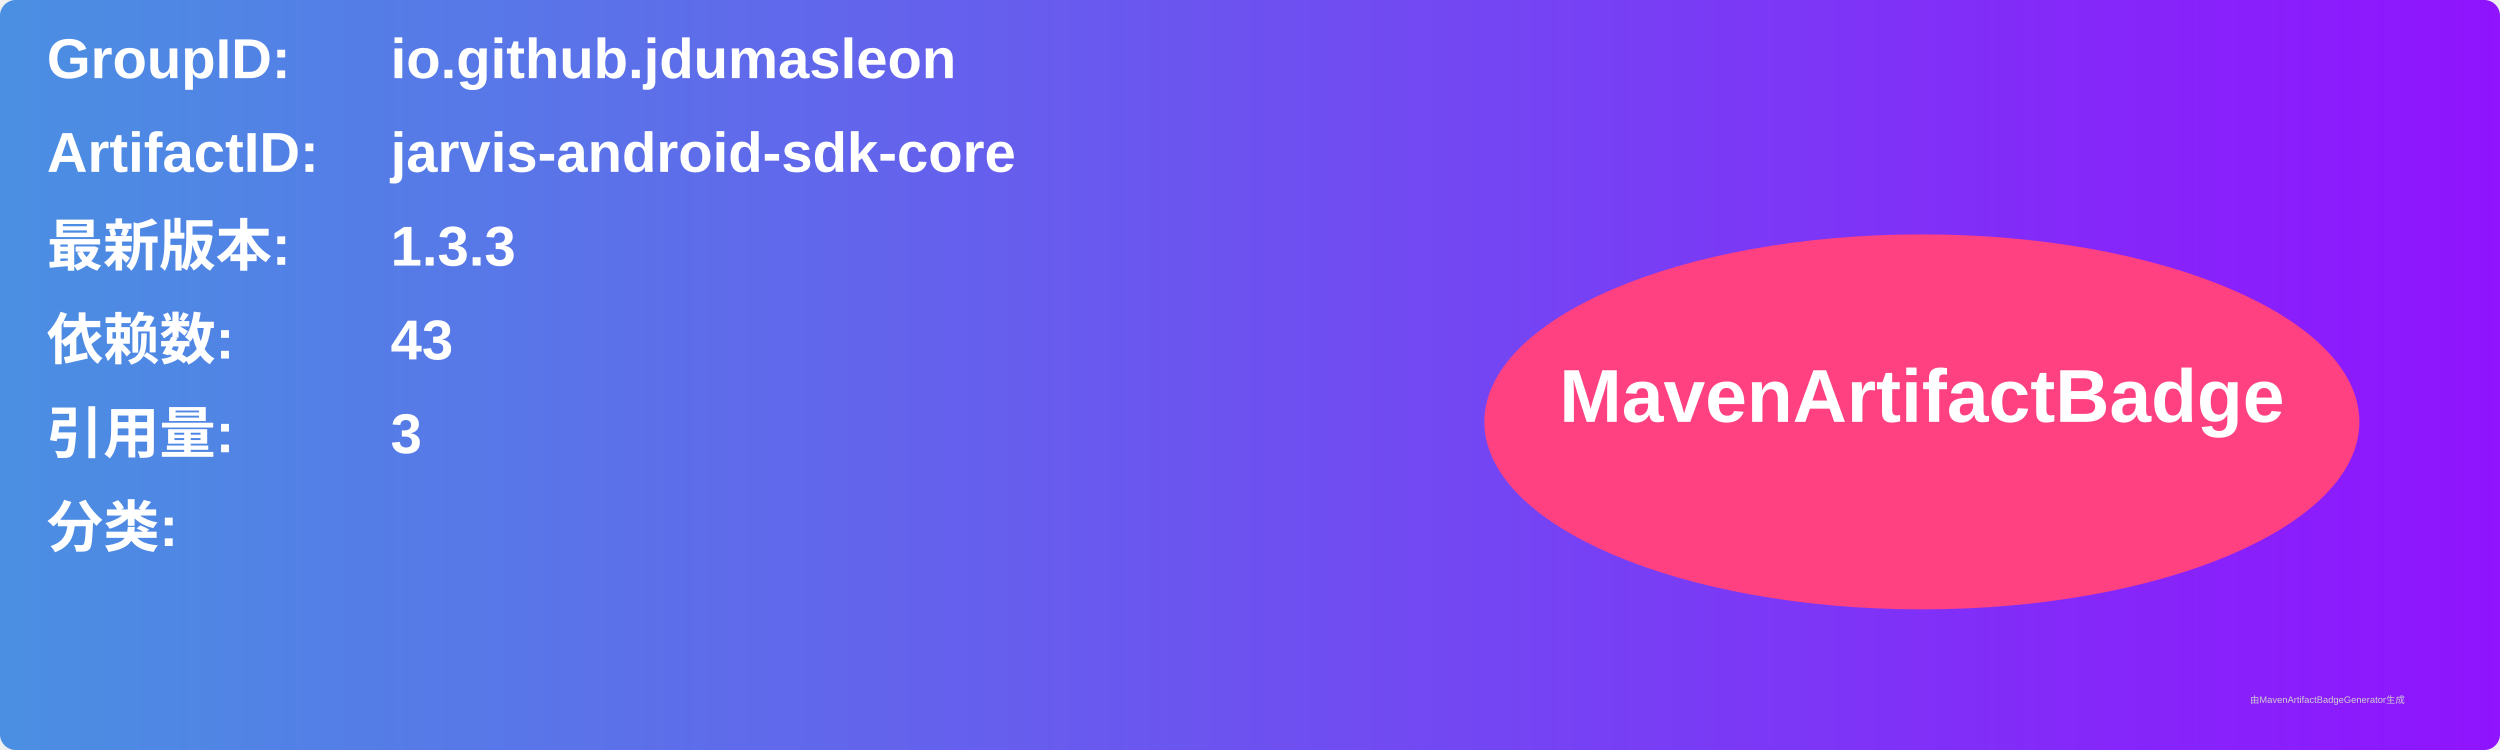
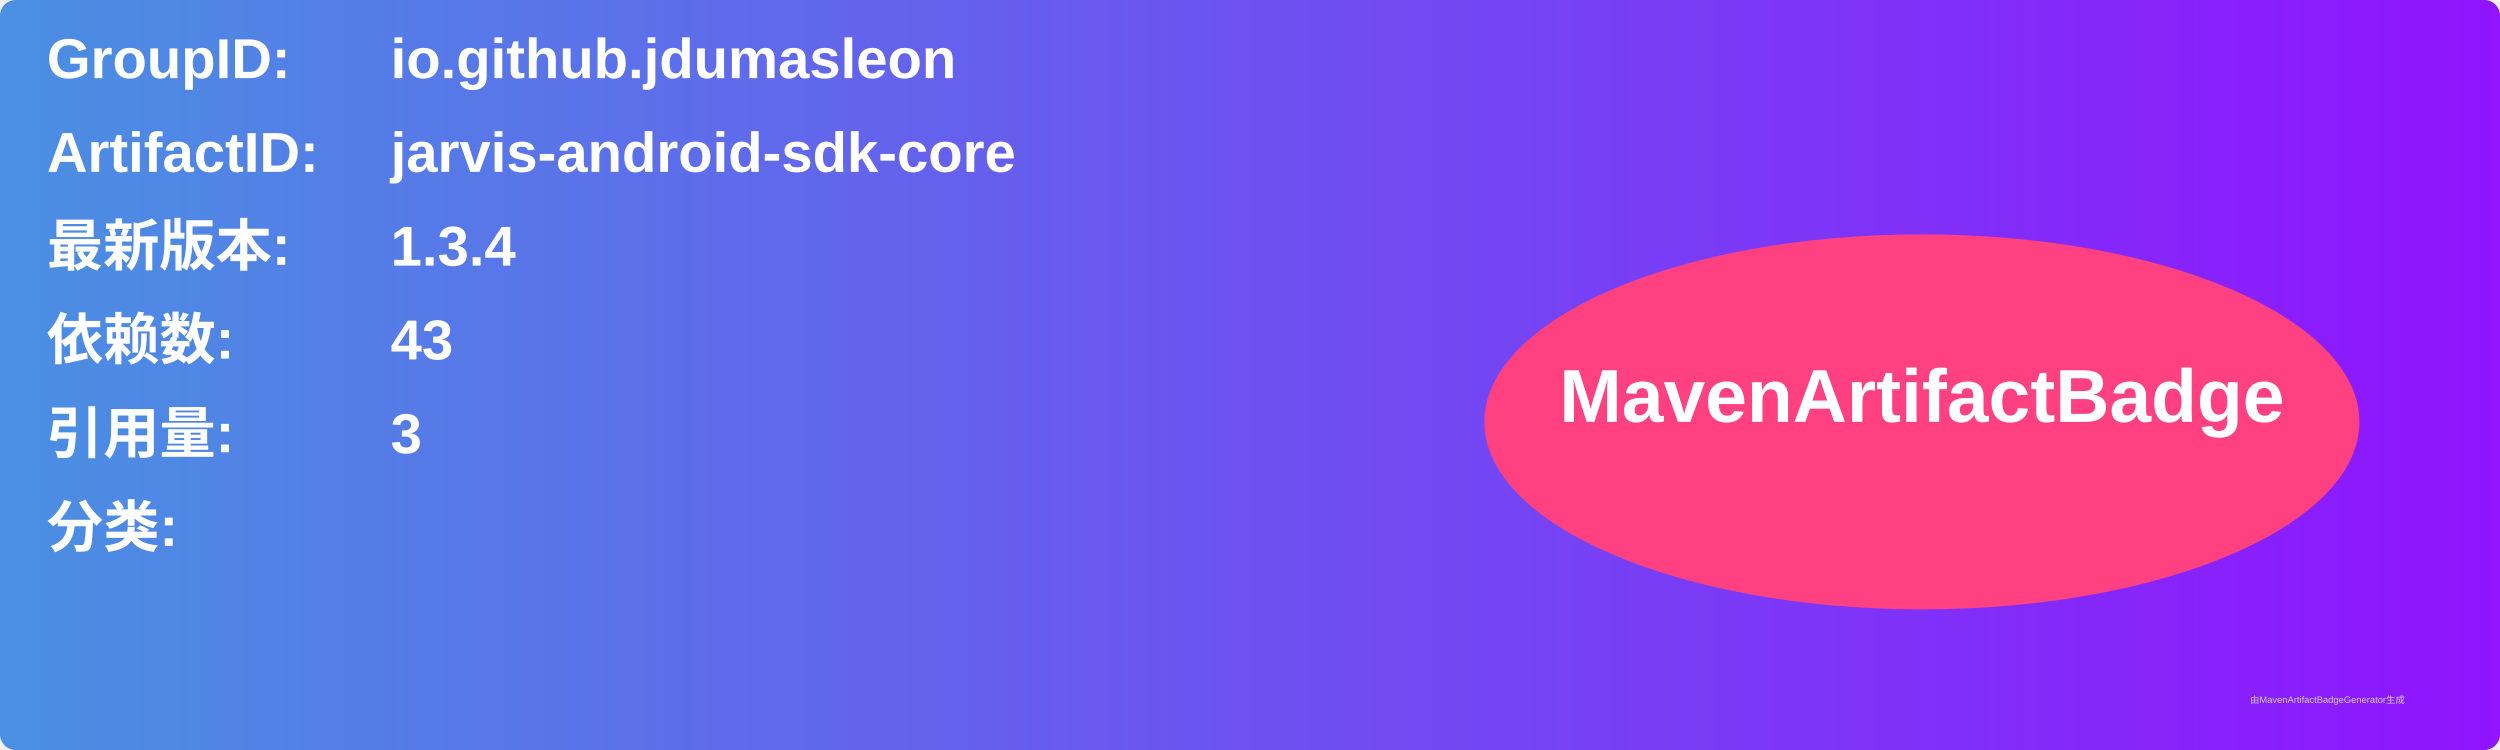
<svg xmlns="http://www.w3.org/2000/svg" width="800" height="240" viewBox="0 0 800 240">
  <linearGradient id="grad" x1="0%" y1="0%" x2="100%" y2="0%">
    <stop offset="0%" stop-color="#4a90e2" />
    <stop offset="100%" stop-color="#9013fe" />
  </linearGradient>
  <rect width="100%" height="100%" rx="5" ry="5" fill="url(#grad)" />
  <g transform="translate(15, 15)">
    <text x="0" y="10" font-family="Arial" font-size="18" fill="white" font-weight="bold" width="260">GroupID:</text>
    <text x="110" y="10" font-family="Arial" font-size="18" fill="white" font-weight="bold" width="460">io.github.jdumasleon</text>
    <text x="0" y="40" font-family="Arial" font-size="18" fill="white" font-weight="bold" width="260">ArtifactID:</text>
    <text x="110" y="40" font-family="Arial" font-size="18" fill="white" font-weight="bold" width="460">jarvis-android-sdk-core</text>
    <text x="0" y="70" font-family="Arial" font-size="18" fill="white" font-weight="bold">最新版本:</text>
    <text x="110" y="70" font-family="Arial" font-size="18" fill="white" font-weight="bold">
-       <tspan font-weight="bold">1.3.3</tspan>
+       <tspan font-weight="bold">1.3.4</tspan>
    </text>
    <text x="0" y="100" font-family="Arial" font-size="18" fill="white" font-weight="bold">依赖数: </text>
    <text x="110" y="100" font-family="Arial" font-size="18" fill="white">
      <tspan font-weight="bold">43</tspan>
    </text>
    <text x="0" y="130" font-family="Arial" font-size="18" fill="white" font-weight="bold">引用量: </text>
    <text x="110" y="130" font-family="Arial" font-size="18" fill="white">
      <tspan font-weight="bold">3</tspan>
    </text>
    <text x="0" y="160" font-family="Arial" font-size="18" fill="white" font-weight="bold">分类:</text>
    <text x="10" y="190" font-family="Arial" font-size="10" fill="white">
      <tspan font-weight="bold" />
    </text>
    <ellipse cx="600" cy="120" rx="140" ry="60" fill="#ff4081" />
    <text x="600" y="120" text-anchor="middle" font-family="Arial" font-size="24" fill="white" font-weight="bold">MavenArtifactBadge</text>
  </g>
  <text x="720" y="225" font-family="Arial" font-size="3" fill="#d0d0d0">由MavenArtifactBadgeGenerator生成</text>
</svg>
